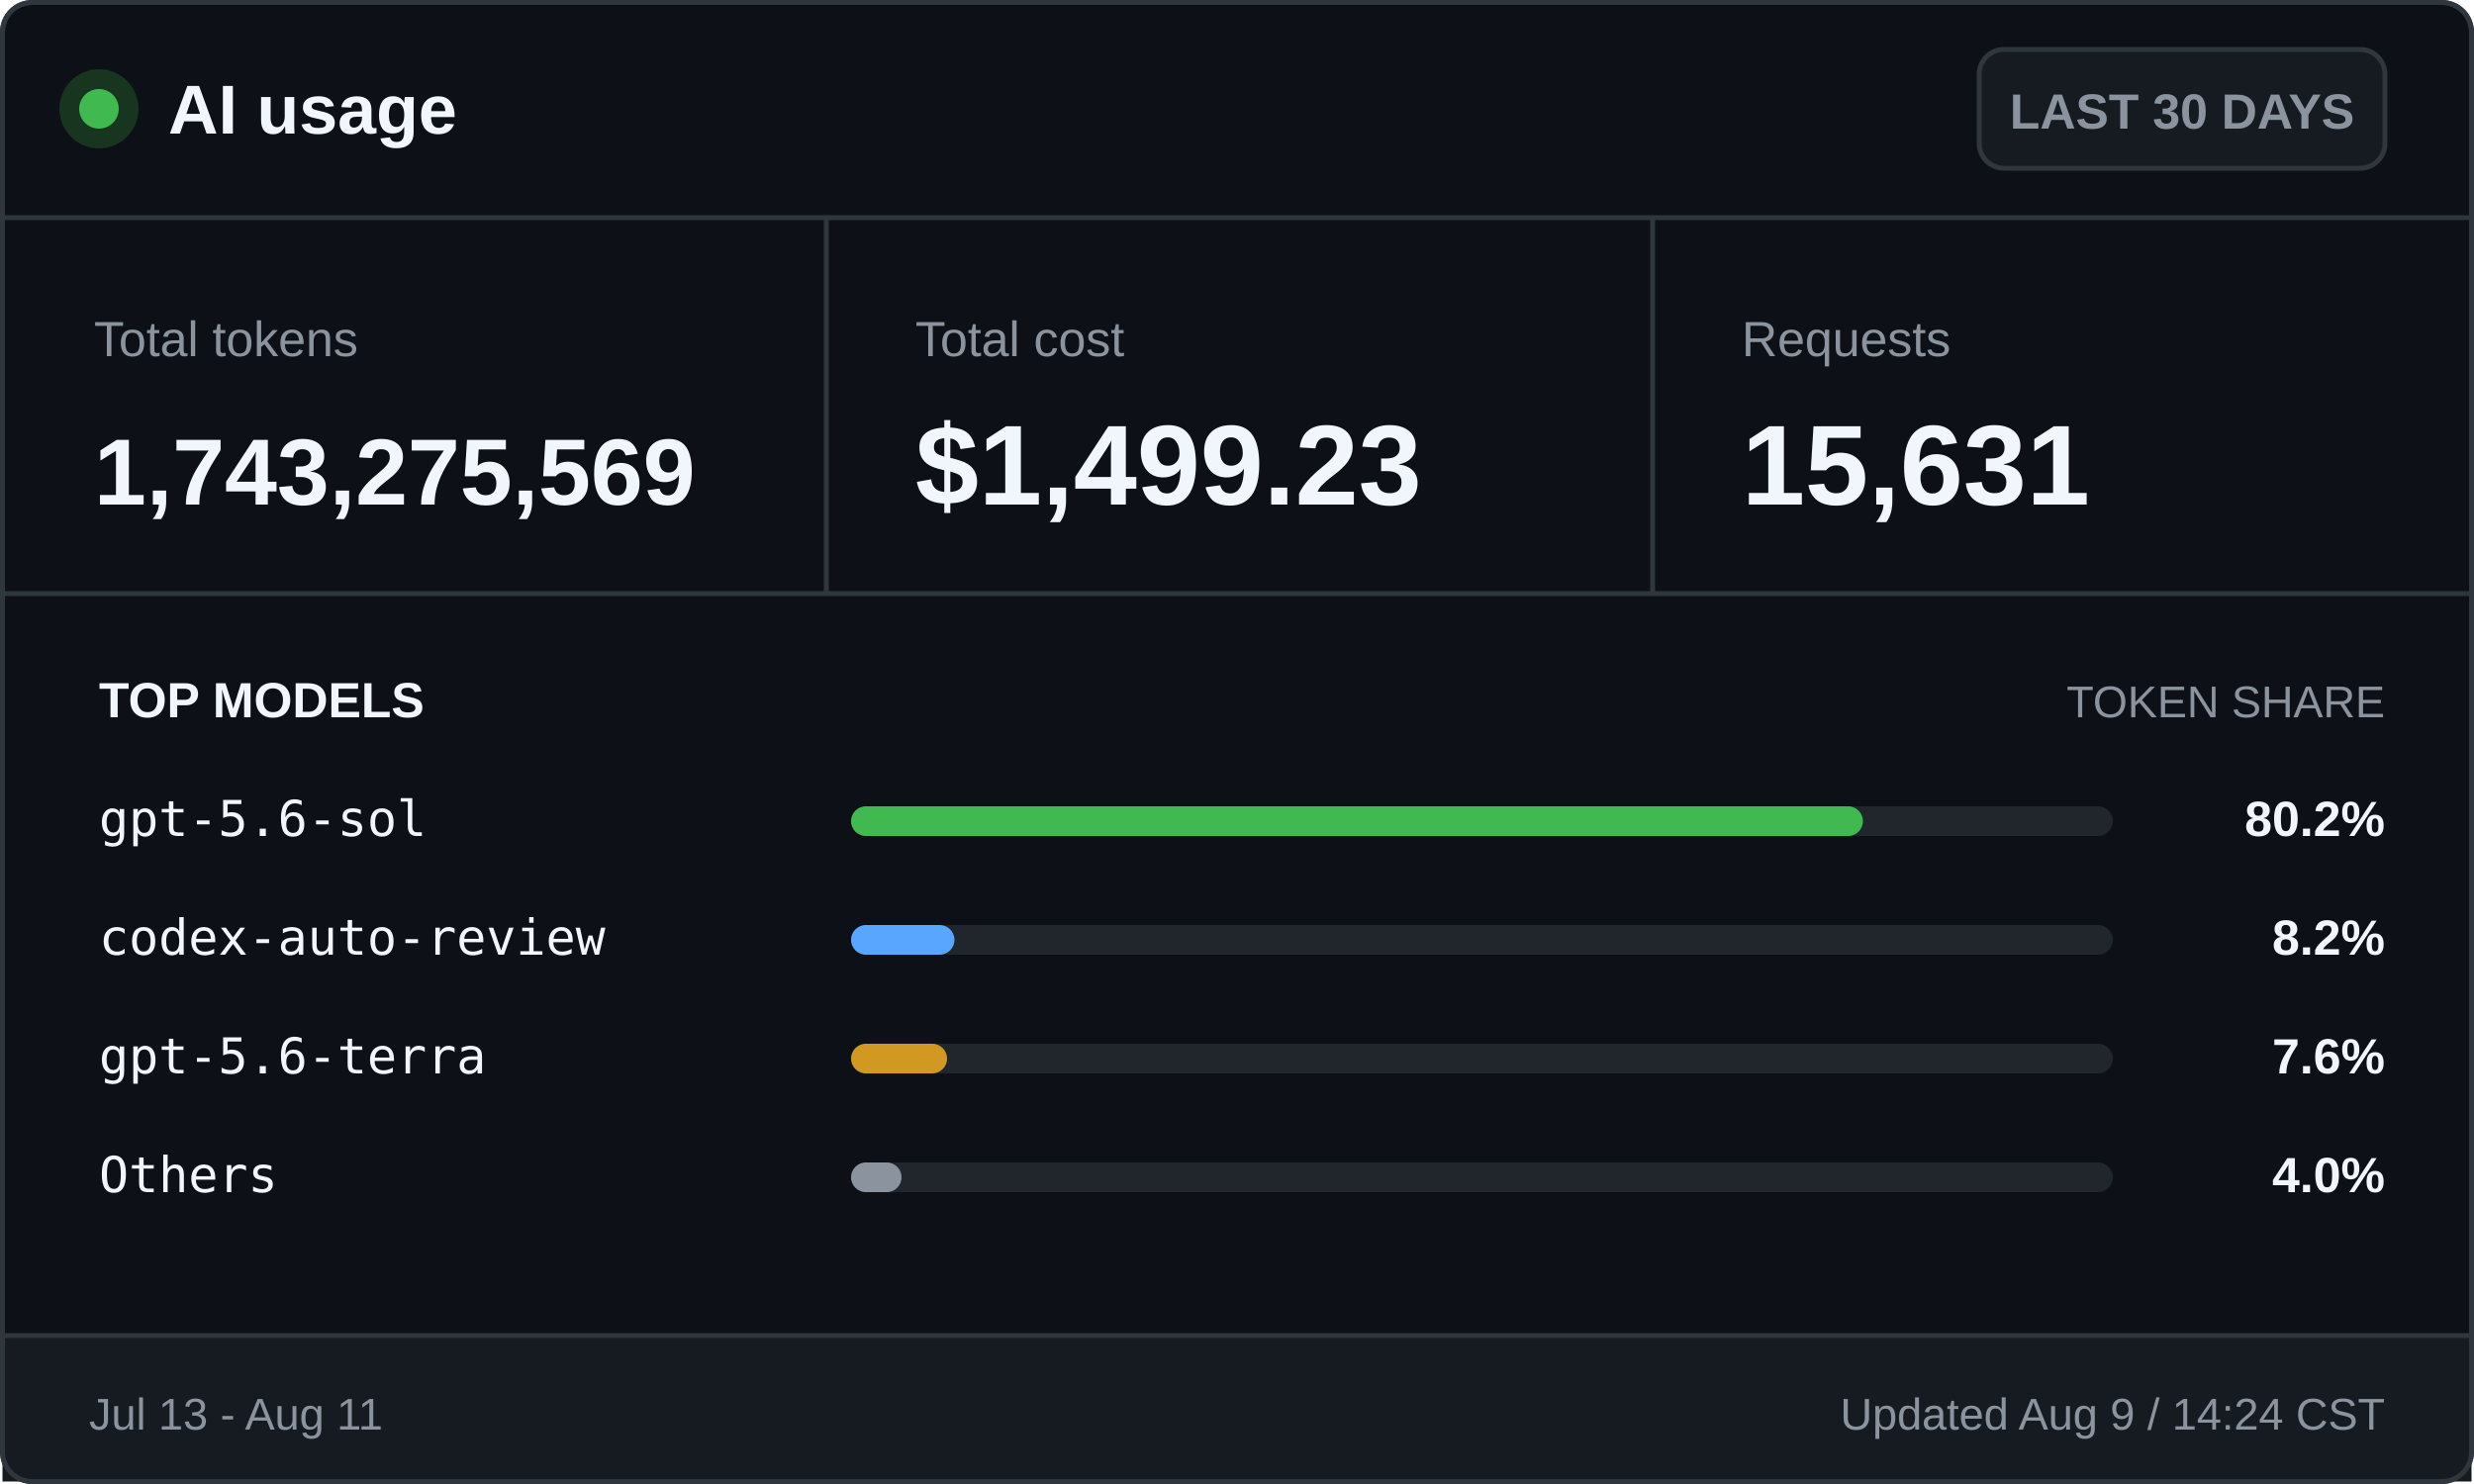
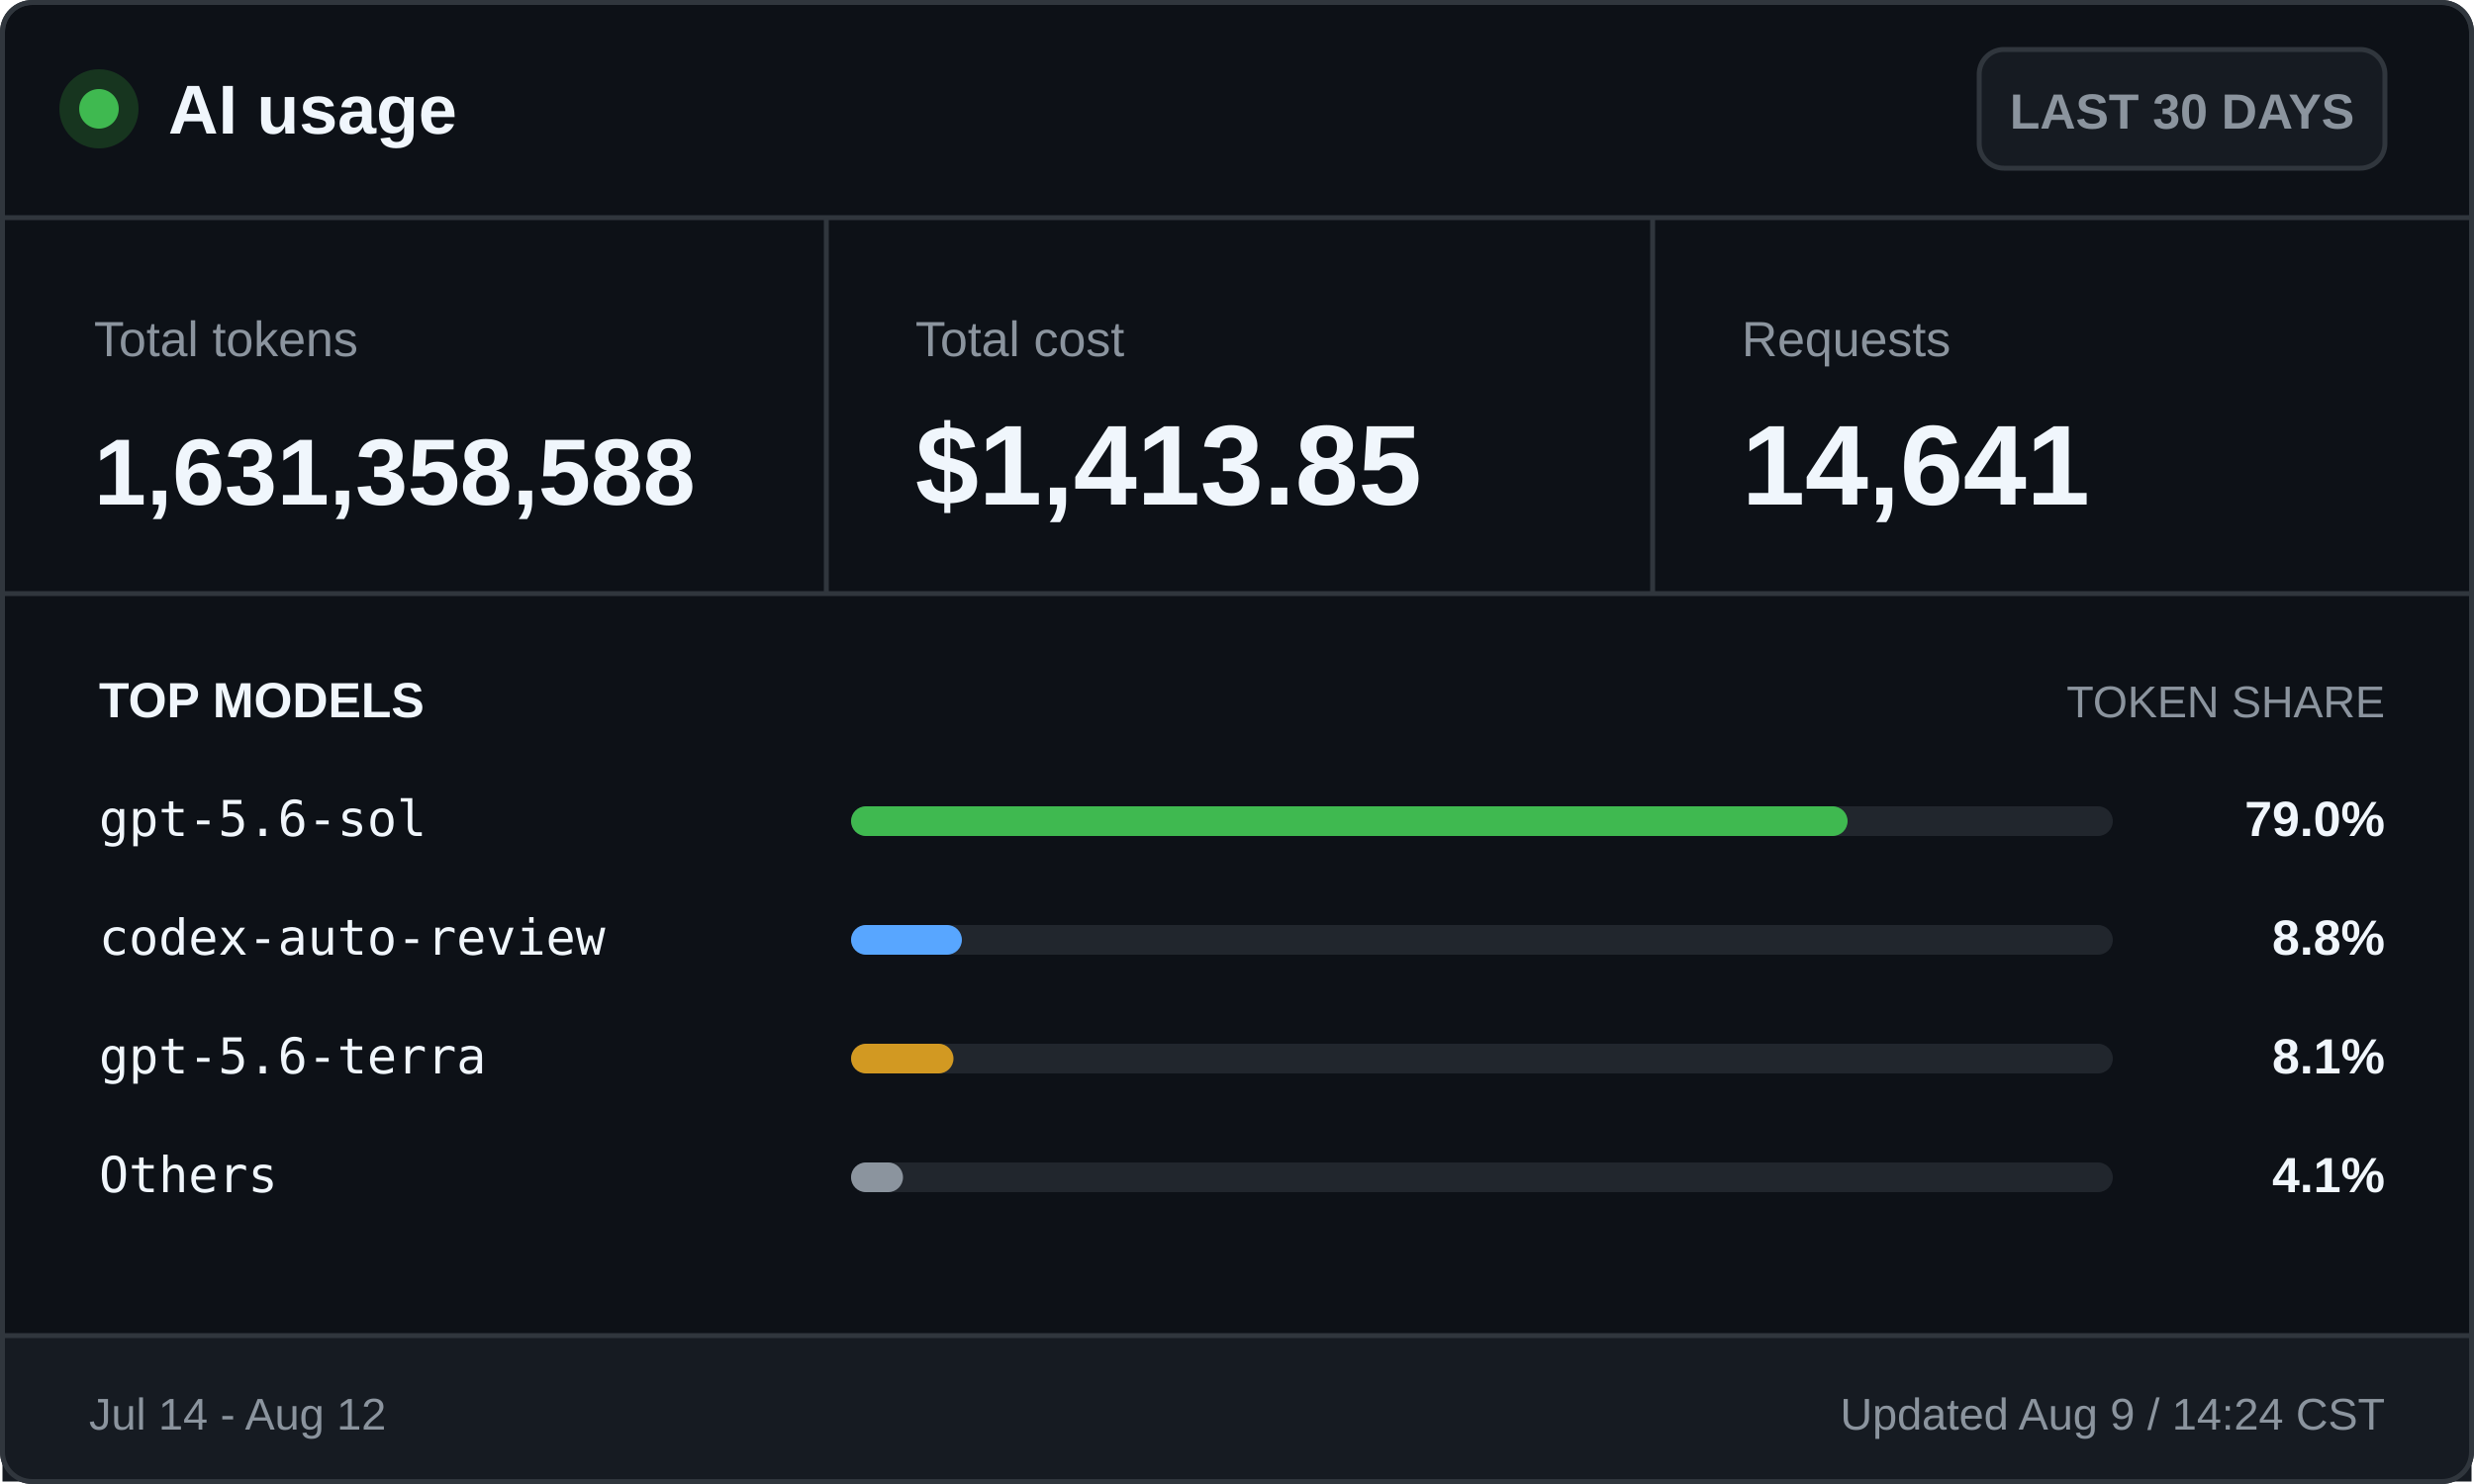
<svg xmlns="http://www.w3.org/2000/svg" width="500" height="300" viewBox="0 0 500 300" role="img" aria-labelledby="title desc">
  <style>
    .ui { font-family: -apple-system, BlinkMacSystemFont, "Segoe UI", Arial, sans-serif; }
    .mono { font-family: "Cascadia Mono", Consolas, monospace; }
    .brand { font-size: 14px; font-weight: 700; }
    .badge { font-size: 10px; font-weight: 600; }
    .label { font-size: 10px; }
    .value { font-size: 23px; font-weight: 700; }
    .token-value { font-size: 19px; font-weight: 700; }
    .section { font-size: 10px; font-weight: 700; text-transform: uppercase; }
    .section-muted { font-size: 9px; text-transform: uppercase; }
    .model { font-size: 10px; }
    .percentage { font-size: 10px; font-weight: 700; }
    .footer { font-size: 9px; }
  </style>
  <rect x="0.5" y="0.5" width="499" height="299" rx="6" fill="#0d1117" stroke="#30363d" />
  <circle cx="20" cy="22" r="8" fill="#17351f" />
  <circle cx="20" cy="22" r="4" fill="#3fb950" />
  <text class="ui brand" x="34" y="27" fill="#f0f6fc">AI usage</text>
  <rect x="400" y="10" width="82" height="24" rx="5" fill="#161b22" stroke="#30363d" />
  <text class="ui badge" x="441" y="26" fill="#8b949e" text-anchor="middle">LAST 30 DAYS</text>
  <line x1="0" y1="44" x2="500" y2="44" stroke="#30363d" />
  <text class="ui label" x="19" y="72" fill="#8b949e">Total tokens</text>
-   <text class="ui token-value" x="19" y="102" fill="#f0f6fc">1,743,275,569</text>
+   <text class="ui token-value" x="19" y="102" fill="#f0f6fc">1,631,358,588</text>
  <line x1="167" y1="44" x2="167" y2="120" stroke="#30363d" />
  <text class="ui label" x="185" y="72" fill="#8b949e">Total cost</text>
-   <text class="ui value" x="185" y="102" fill="#f0f6fc">$1,499.23</text>
+   <text class="ui value" x="185" y="102" fill="#f0f6fc">$1,413.85</text>
  <line x1="334" y1="44" x2="334" y2="120" stroke="#30363d" />
  <text class="ui label" x="352" y="72" fill="#8b949e">Requests</text>
-   <text class="ui value" x="352" y="102" fill="#f0f6fc">15,631</text>
+   <text class="ui value" x="352" y="102" fill="#f0f6fc">14,641</text>
  <line x1="0" y1="120" x2="500" y2="120" stroke="#30363d" />
  <text class="ui section" x="20" y="145" fill="#f0f6fc">TOP MODELS</text>
  <text class="ui section-muted" x="482" y="145" fill="#8b949e" text-anchor="end">TOKEN SHARE</text>
  <text class="mono model" x="20" y="169" fill="#f0f6fc">gpt-5.6-sol</text>
  <rect x="172" y="163" width="255" height="6" rx="3" fill="#21262d" />
-   <rect x="172" y="163" width="204.5" height="6" rx="3" fill="#3fb950" />
-   <text class="ui percentage" x="482" y="169" fill="#f0f6fc" text-anchor="end">80.2%</text>
+   <rect x="172" y="163" width="201.4" height="6" rx="3" fill="#3fb950" />
+   <text class="ui percentage" x="482" y="169" fill="#f0f6fc" text-anchor="end">79.0%</text>
  <text class="mono model" x="20" y="193" fill="#f0f6fc">codex-auto-review</text>
  <rect x="172" y="187" width="255" height="6" rx="3" fill="#21262d" />
-   <rect x="172" y="187" width="20.9" height="6" rx="3" fill="#58a6ff" />
-   <text class="ui percentage" x="482" y="193" fill="#f0f6fc" text-anchor="end">8.2%</text>
+   <rect x="172" y="187" width="22.4" height="6" rx="3" fill="#58a6ff" />
+   <text class="ui percentage" x="482" y="193" fill="#f0f6fc" text-anchor="end">8.8%</text>
  <text class="mono model" x="20" y="217" fill="#f0f6fc">gpt-5.6-terra</text>
  <rect x="172" y="211" width="255" height="6" rx="3" fill="#21262d" />
-   <rect x="172" y="211" width="19.4" height="6" rx="3" fill="#d29922" />
-   <text class="ui percentage" x="482" y="217" fill="#f0f6fc" text-anchor="end">7.6%</text>
+   <rect x="172" y="211" width="20.7" height="6" rx="3" fill="#d29922" />
+   <text class="ui percentage" x="482" y="217" fill="#f0f6fc" text-anchor="end">8.1%</text>
  <text class="mono model" x="20" y="241" fill="#f0f6fc">Others</text>
  <rect x="172" y="235" width="255" height="6" rx="3" fill="#21262d" />
-   <rect x="172" y="235" width="10.2" height="6" rx="3" fill="#8b949e" />
-   <text class="ui percentage" x="482" y="241" fill="#f0f6fc" text-anchor="end">4.0%</text>
+   <rect x="172" y="235" width="10.5" height="6" rx="3" fill="#8b949e" />
+   <text class="ui percentage" x="482" y="241" fill="#f0f6fc" text-anchor="end">4.1%</text>
  <rect x="0.5" y="270" width="499" height="29.5" fill="#161b22" />
  <line x1="0" y1="270" x2="500" y2="270" stroke="#30363d" />
-   <text class="ui footer" x="18" y="289" fill="#8b949e">Jul 13 - Aug 11</text>
+   <text class="ui footer" x="18" y="289" fill="#8b949e">Jul 14 - Aug 12</text>
  <text class="ui footer" x="482" y="289" fill="#8b949e" text-anchor="end">Updated Aug 9 / 14:24 CST</text>
  <rect x="0.5" y="0.5" width="499" height="299" rx="6" fill="none" stroke="#30363d" />
</svg>
